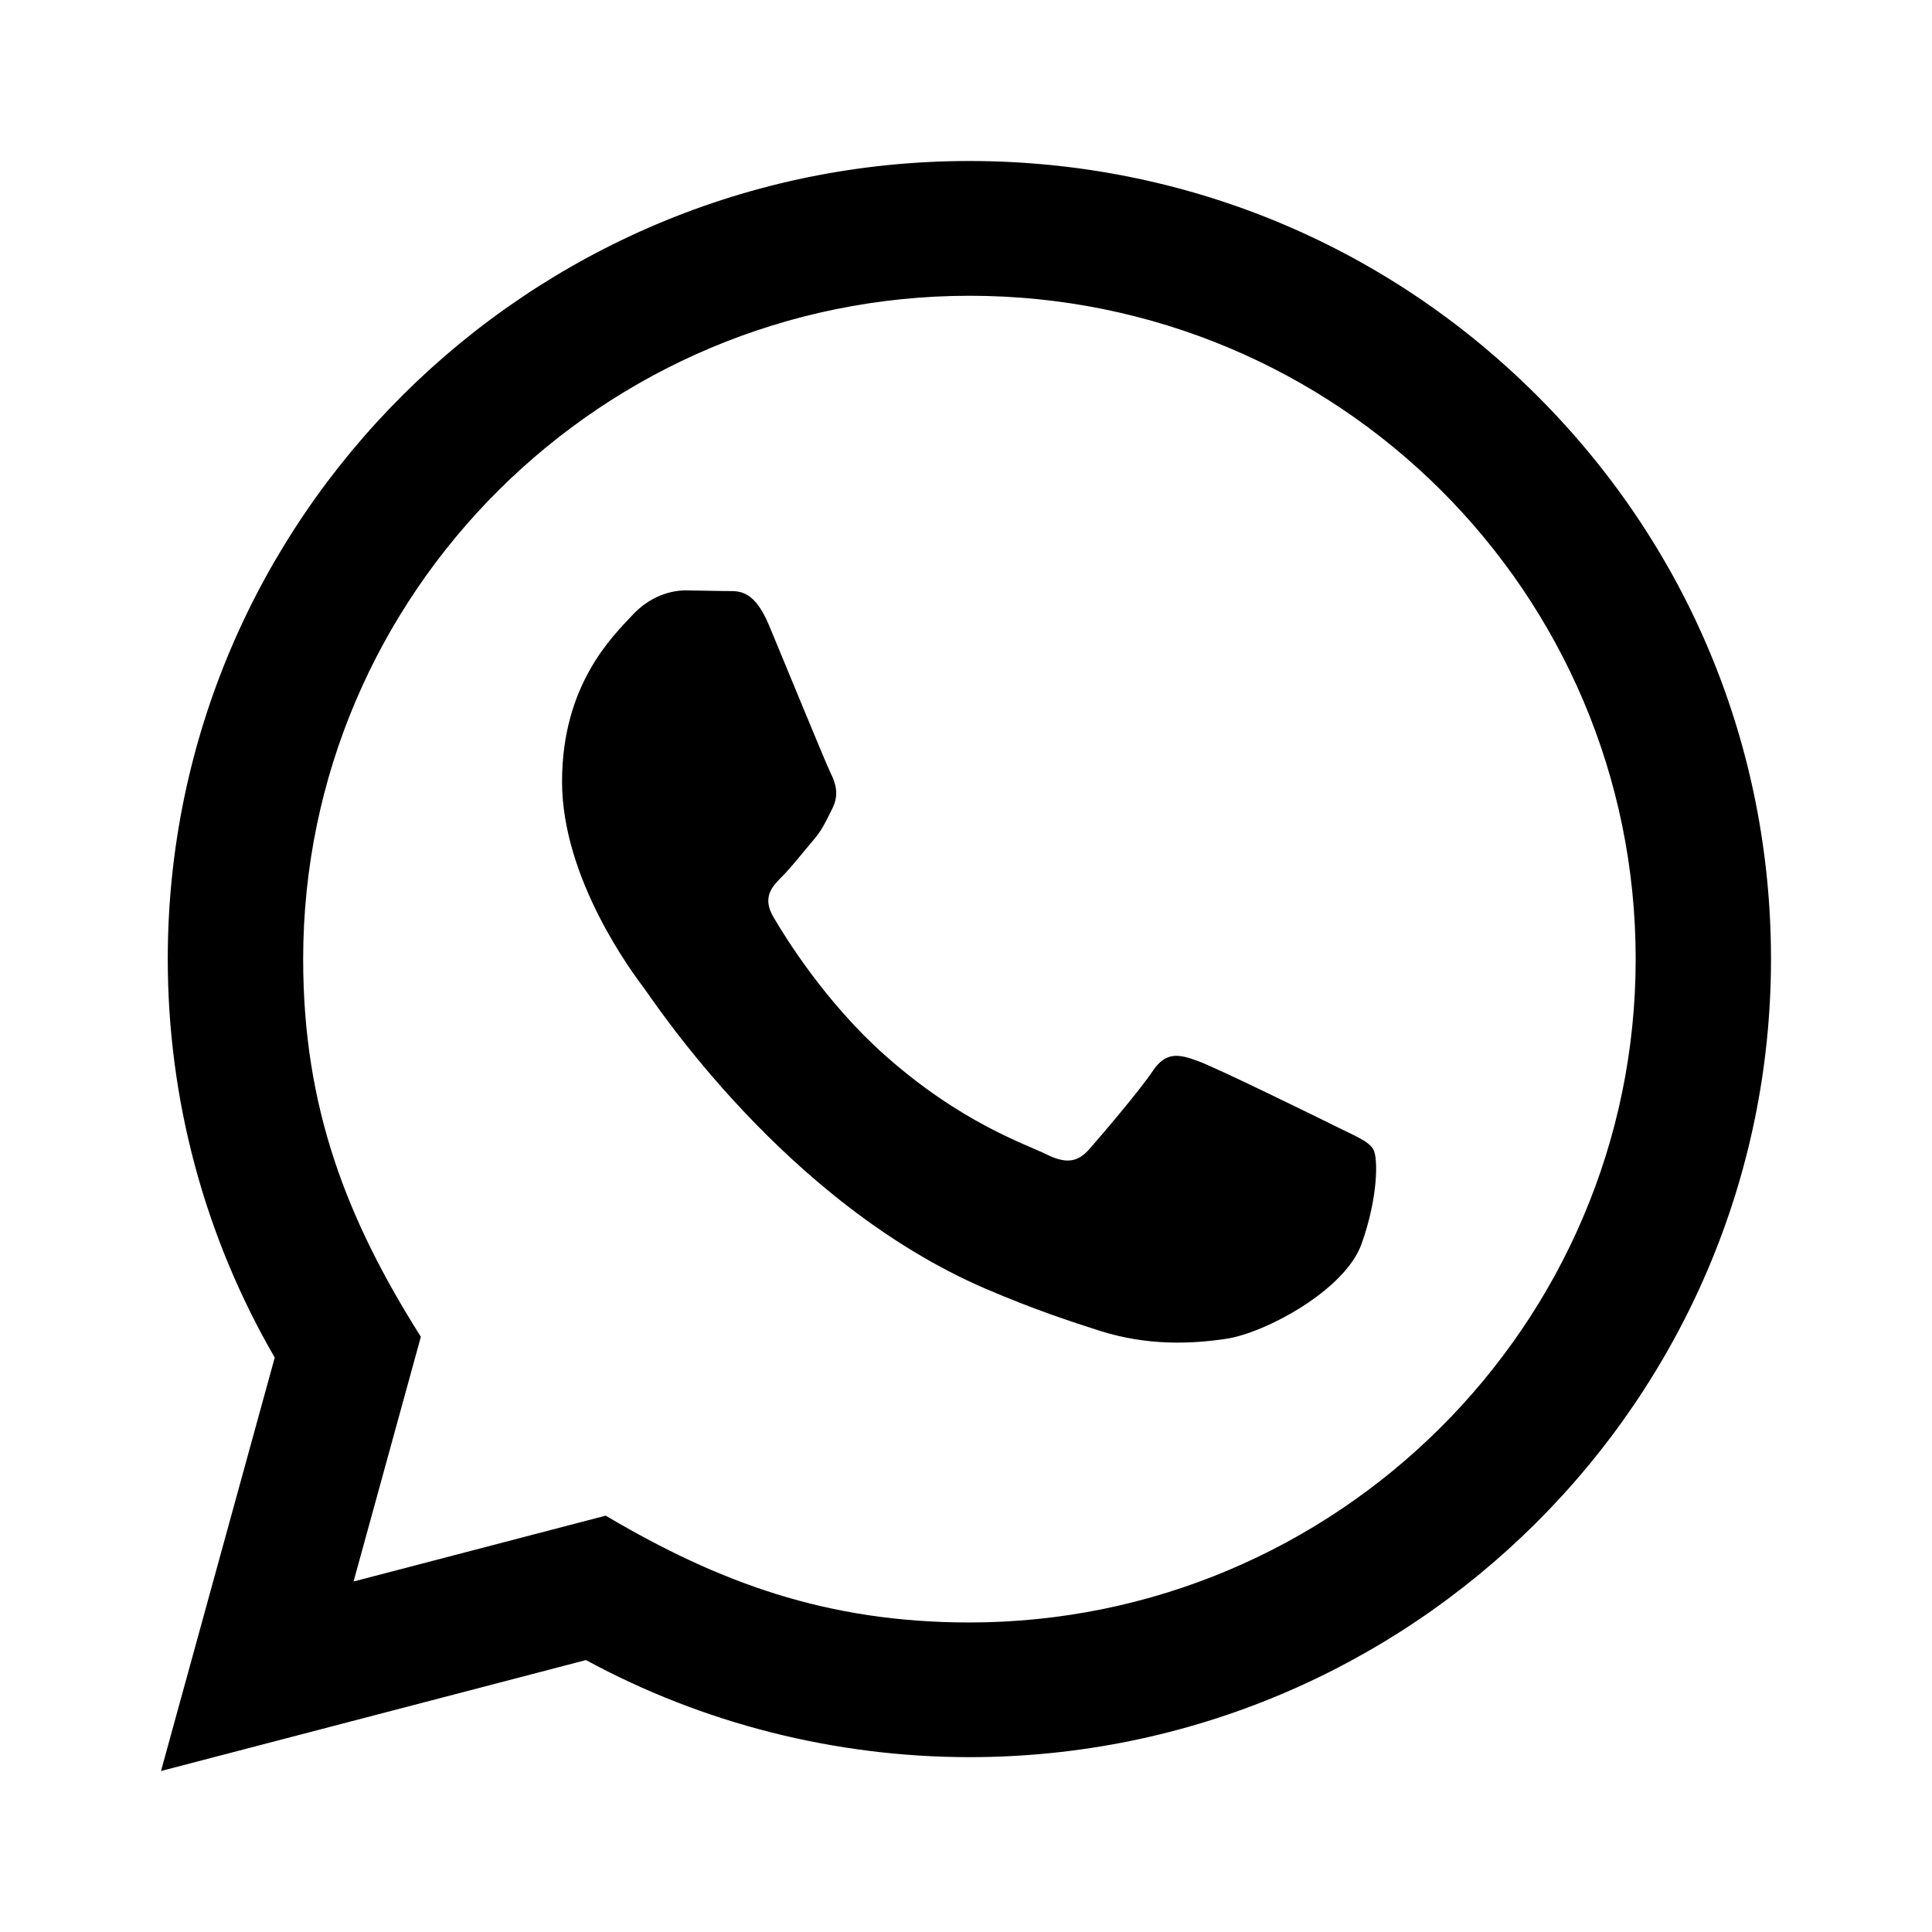
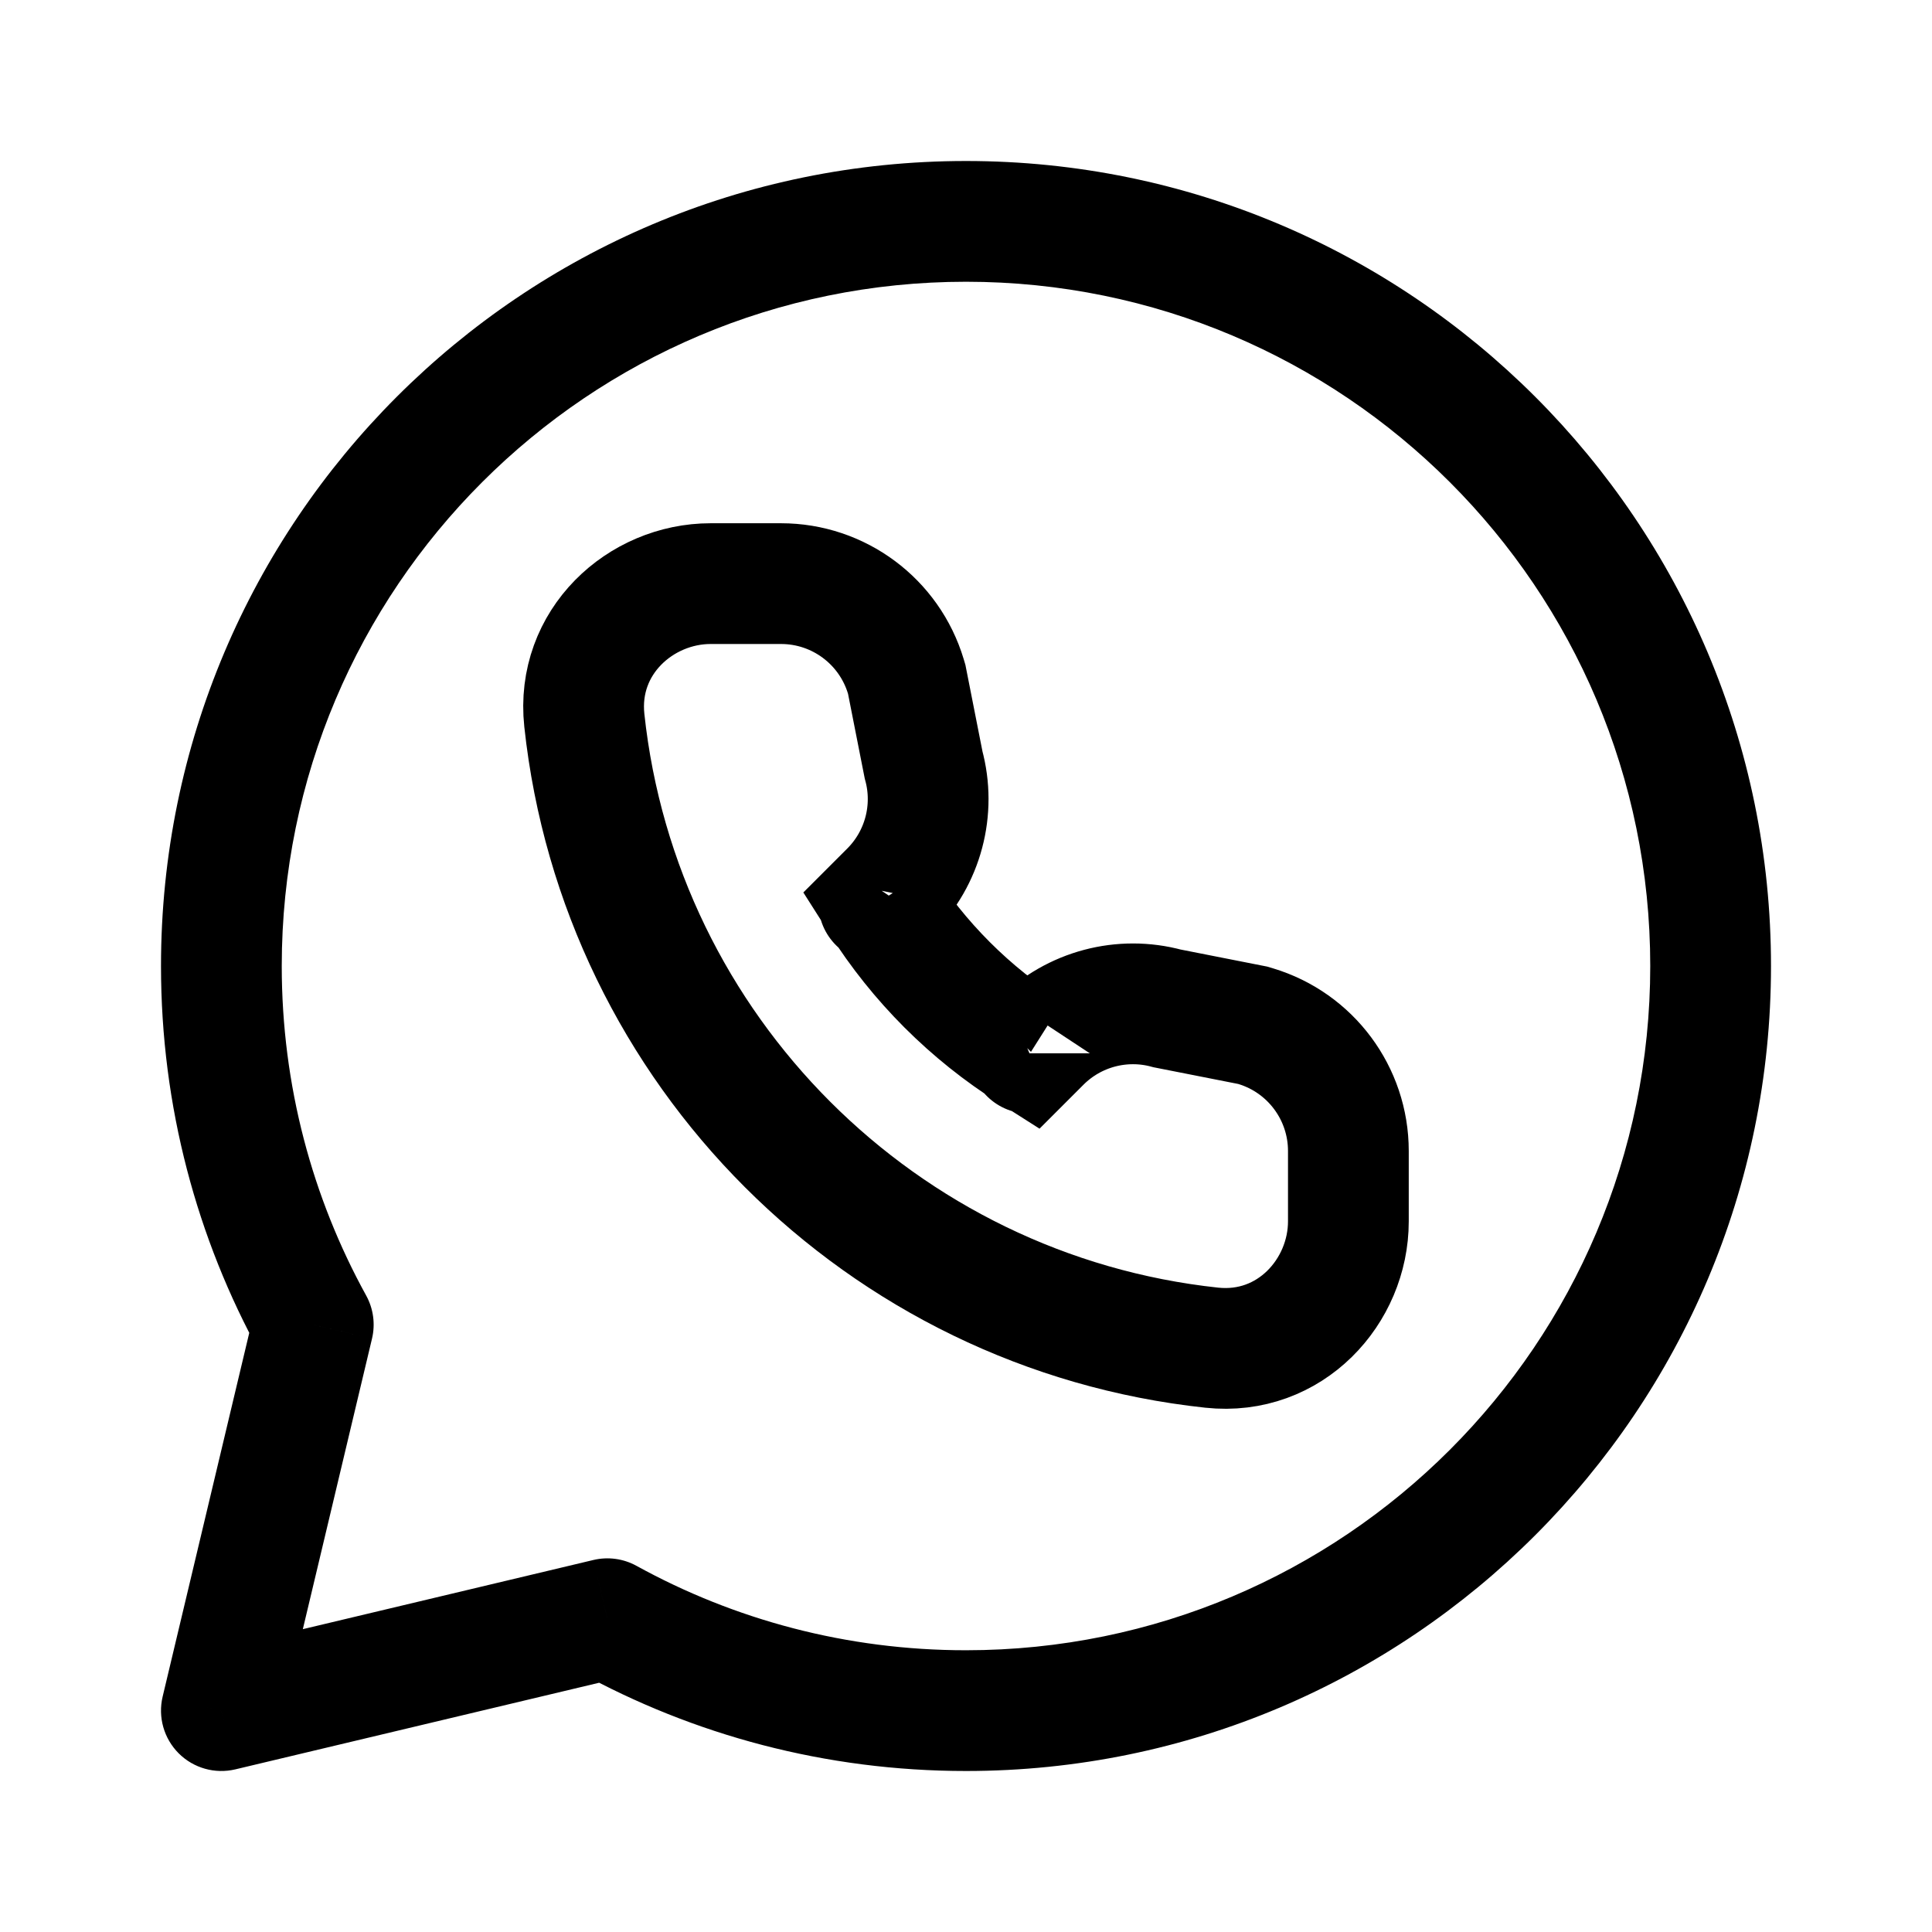
- <svg xmlns="http://www.w3.org/2000/svg" width="24" height="24" viewBox="0 0 24 24" fill="none" version="1.1" id="svg4">
-   <defs id="defs8" />
-   <path d="M 2,22 3.413,16.864 C 2.541,15.361 2.083,13.657 2.084,11.909 2.086,6.446 6.553,2 12.042,2 14.705,2.001 17.206,3.033 19.086,4.907 20.966,6.78 22.001,9.27 22,11.918 21.997,17.382 17.53,21.828 12.042,21.828 10.376,21.827 8.734,21.412 7.279,20.622 Z M 7.524,18.828 c 1.403,0.829 2.743,1.326 4.515,1.327 4.562,0 8.278,-3.695 8.28,-8.238 0.002,-4.552 -3.697,-8.242 -8.273,-8.243 -4.565,0 -8.278,3.695 -8.28,8.237 -8.455e-4,1.854 0.545,3.243 1.462,4.695 l -0.836,3.04 z m 9.534,-4.553 c -0.062,-0.103 -0.228,-0.165 -0.477,-0.289 -0.249,-0.124 -1.472,-0.723 -1.701,-0.806 -0.228,-0.083 -0.394,-0.124 -0.56,0.124 -0.166,0.248 -0.643,0.806 -0.788,0.971 -0.145,0.165 -0.291,0.186 -0.539,0.062 -0.249,-0.124 -1.051,-0.385 -2.001,-1.229 -0.739,-0.657 -1.239,-1.467 -1.384,-1.716 -0.145,-0.247 -0.015,-0.382 0.109,-0.505 0.112,-0.111 0.249,-0.289 0.373,-0.434 0.126,-0.143 0.167,-0.247 0.251,-0.412 0.083,-0.165 0.042,-0.31 -0.021,-0.434 C 10.258,9.482 9.76,8.263 9.553,7.767 9.351,7.284 9.146,7.349 8.993,7.342 l -0.477,-0.008 c -0.166,0 -0.435,0.062 -0.663,0.31 -0.228,0.248 -0.871,0.847 -0.871,2.066 0,1.219 0.892,2.397 1.016,2.562 0.125,0.165 1.754,2.667 4.25,3.739 0.594,0.255 1.058,0.407 1.418,0.522 0.596,0.188 1.139,0.162 1.567,0.098 0.478,-0.071 1.472,-0.599 1.68,-1.177 C 17.121,14.873 17.121,14.377 17.058,14.274 Z" fill="#000000" id="path2" style="stroke-width:0.907" />
+ <svg xmlns="http://www.w3.org/2000/svg" width="192" height="192" viewBox="0 0 192 192" fill="none">
+   <path d="M60.359 160.867L63.253 155.611C61.947 154.892 60.419 154.685 58.969 155.03L60.359 160.867ZM22 170L16.163 168.61C15.681 170.637 16.284 172.769 17.757 174.243C19.231 175.716 21.363 176.319 23.39 175.837L22 170ZM31.133 131.641L36.97 133.031C37.315 131.581 37.108 130.054 36.389 128.747L31.133 131.641ZM96 176C140.183 176 176 140.183 176 96H164C164 133.555 133.555 164 96 164V176ZM57.465 166.123C68.9 172.42 82.041 176 96 176V164C84.116 164 72.961 160.957 63.253 155.611L57.465 166.123ZM23.39 175.837L61.748 166.704L58.969 155.03L20.61 164.163L23.39 175.837ZM25.296 130.252L16.163 168.61L27.837 171.39L36.97 133.031L25.296 130.252ZM16 96C16 109.959 19.58 123.1 25.877 134.535L36.389 128.747C31.044 119.039 28 107.884 28 96H16ZM96 16C51.817 16 16 51.817 16 96H28C28 58.445 58.445 28 96 28V16ZM176 96C176 51.817 140.183 16 96 16V28C133.555 28 164 58.445 164 96H176Z" fill="black" />
+   <path d="M78.266 113.734L78.266 113.734C89.306 124.774 104.015 132.17 120.417 133.93C128.214 134.767 134 128.339 134 121.379V114.383C134 108.663 130.248 103.617 124.767 101.973L124.489 101.89L124.204 101.834L115.992 100.215C111.518 98.998 106.723 100.265 103.432 103.556L102.457 104.531C99.437 102.623 96.644 100.387 94.128 97.872C91.613 95.356 89.376 92.563 87.469 89.543L88.444 88.568C91.735 85.277 93.002 80.481 91.784 76.006L90.165 67.796L90.109 67.511L90.026 67.232C88.382 61.753 83.339 58 77.618 58H70.621C63.662 58 57.233 63.784 58.07 71.582C59.83 87.984 67.226 102.694 78.266 113.734ZM102.307 104.68C102.307 104.68 102.307 104.68 102.309 104.679C102.307 104.68 102.307 104.681 102.307 104.68ZM87.319 89.693C87.319 89.693 87.32 89.692 87.321 89.691C87.32 89.693 87.319 89.694 87.319 89.693Z" stroke="black" stroke-width="12" />
</svg>
